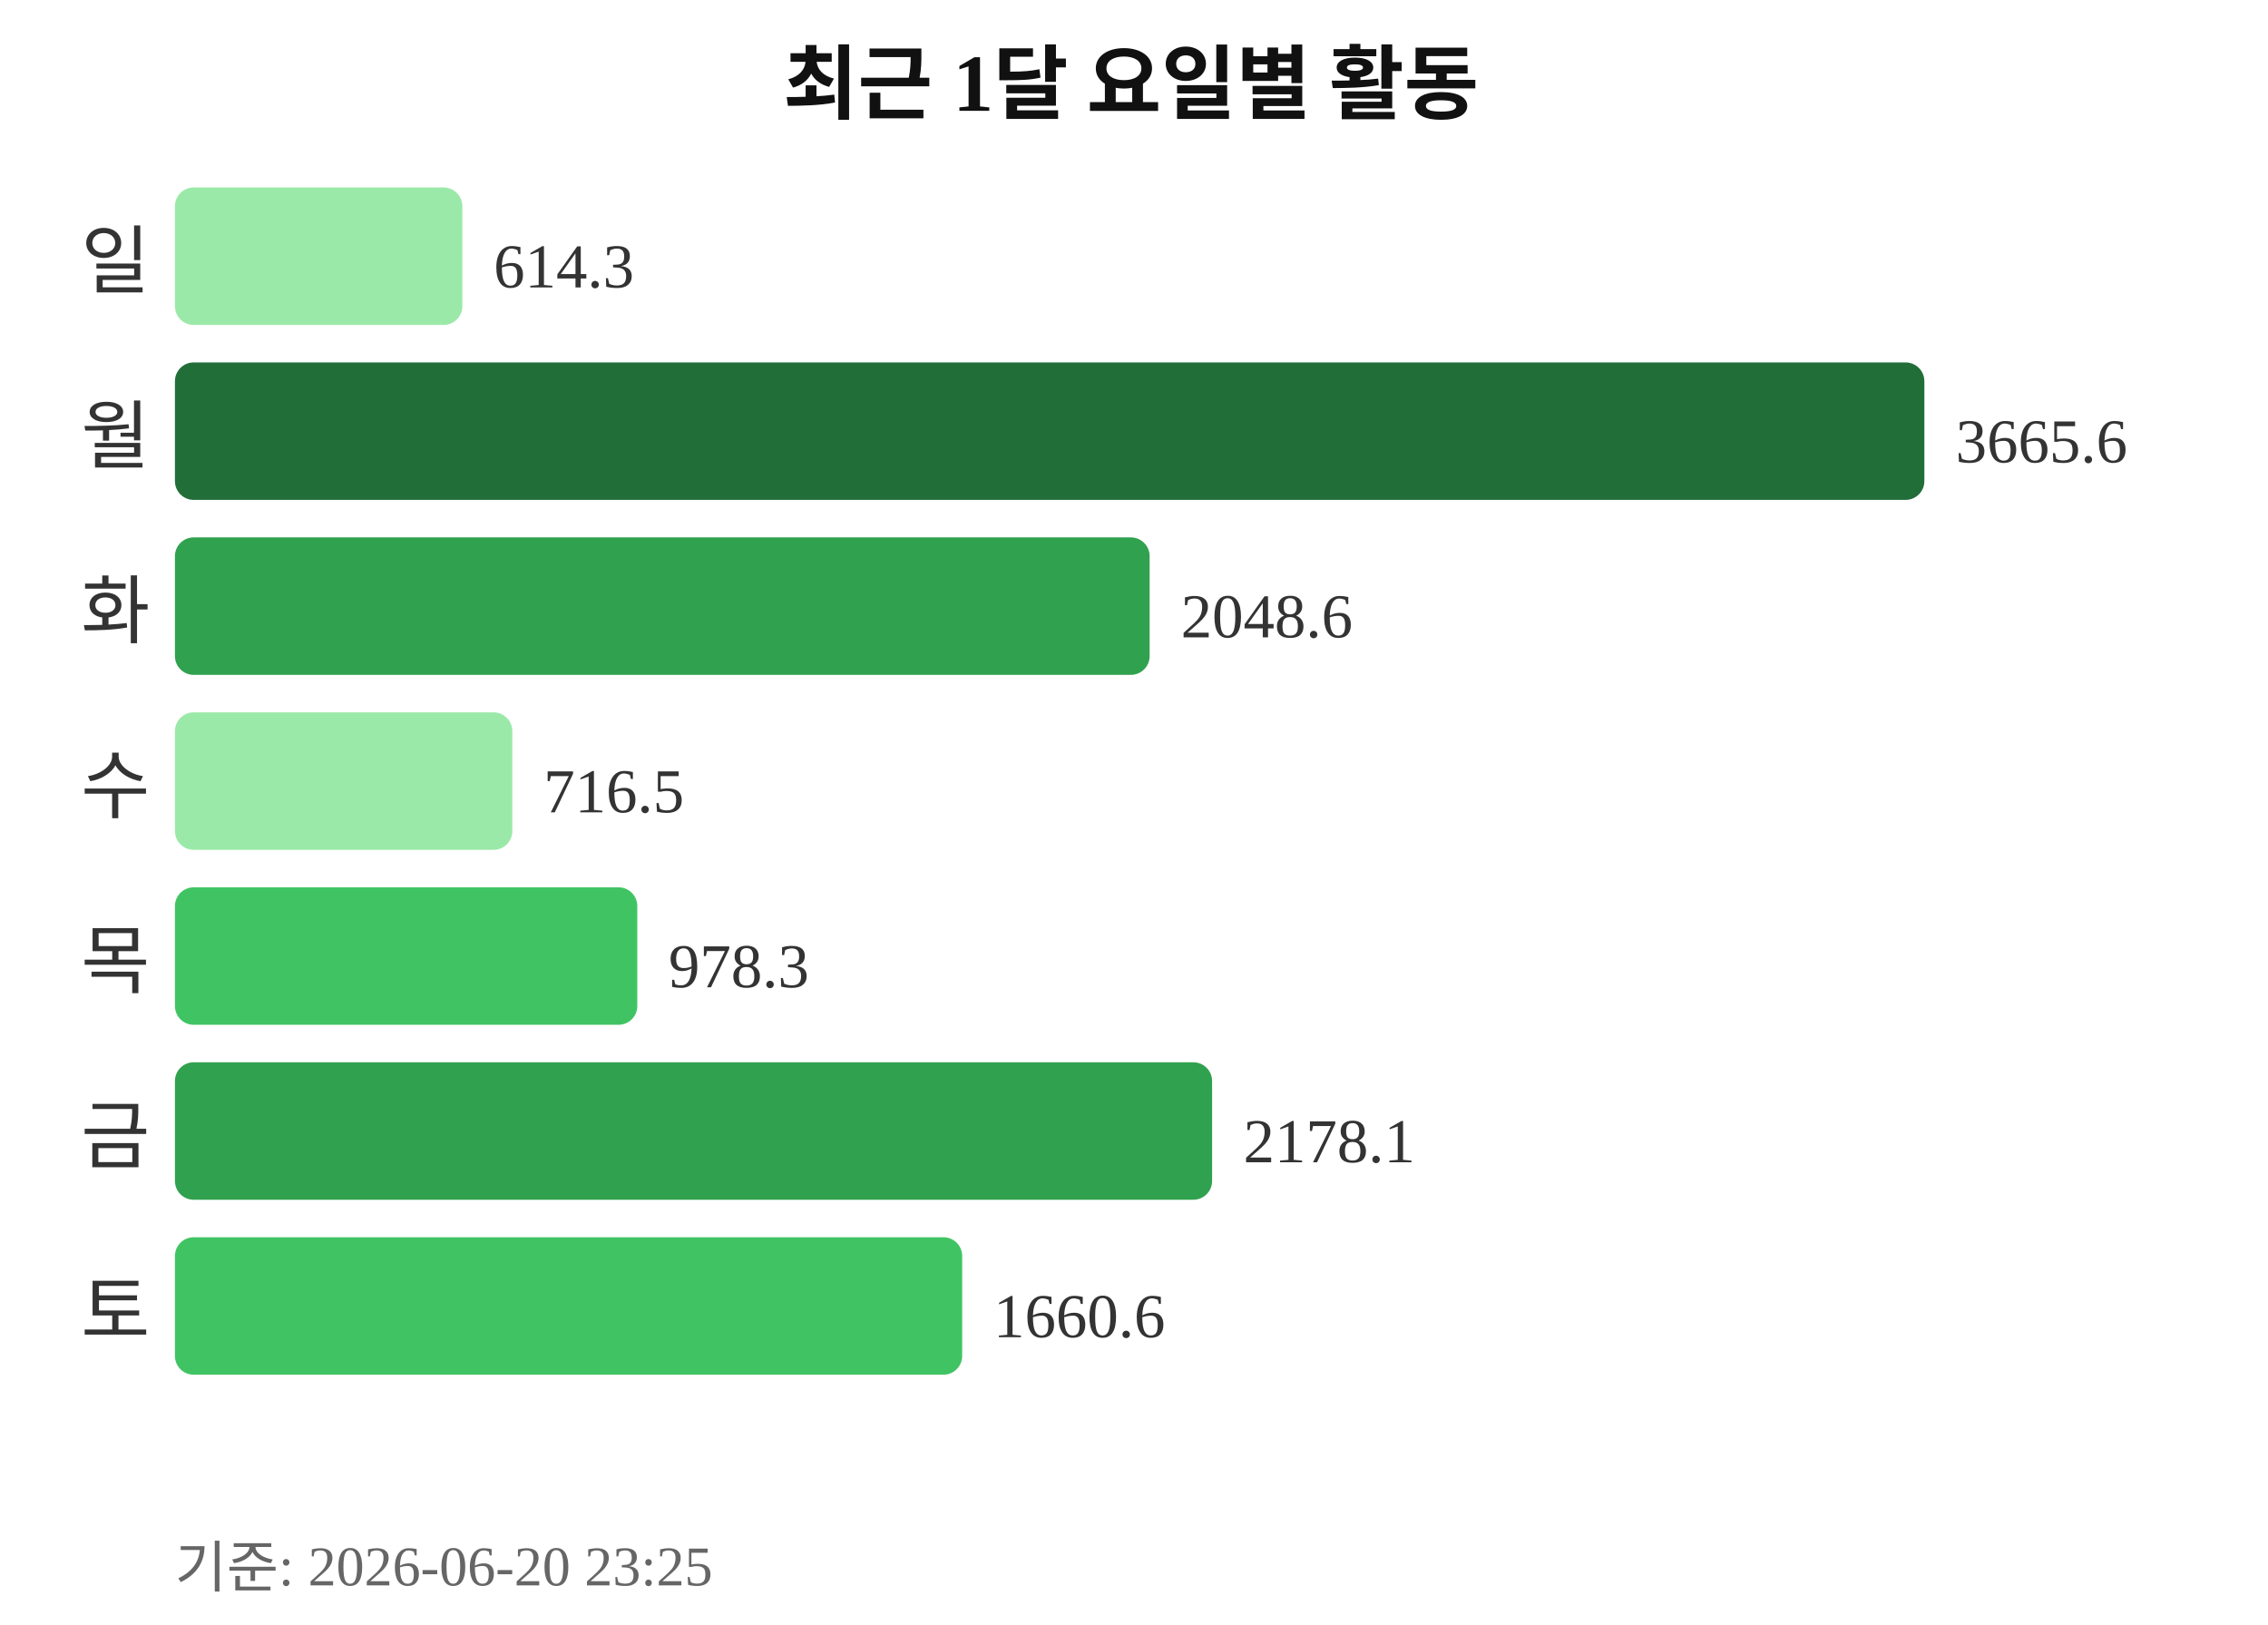
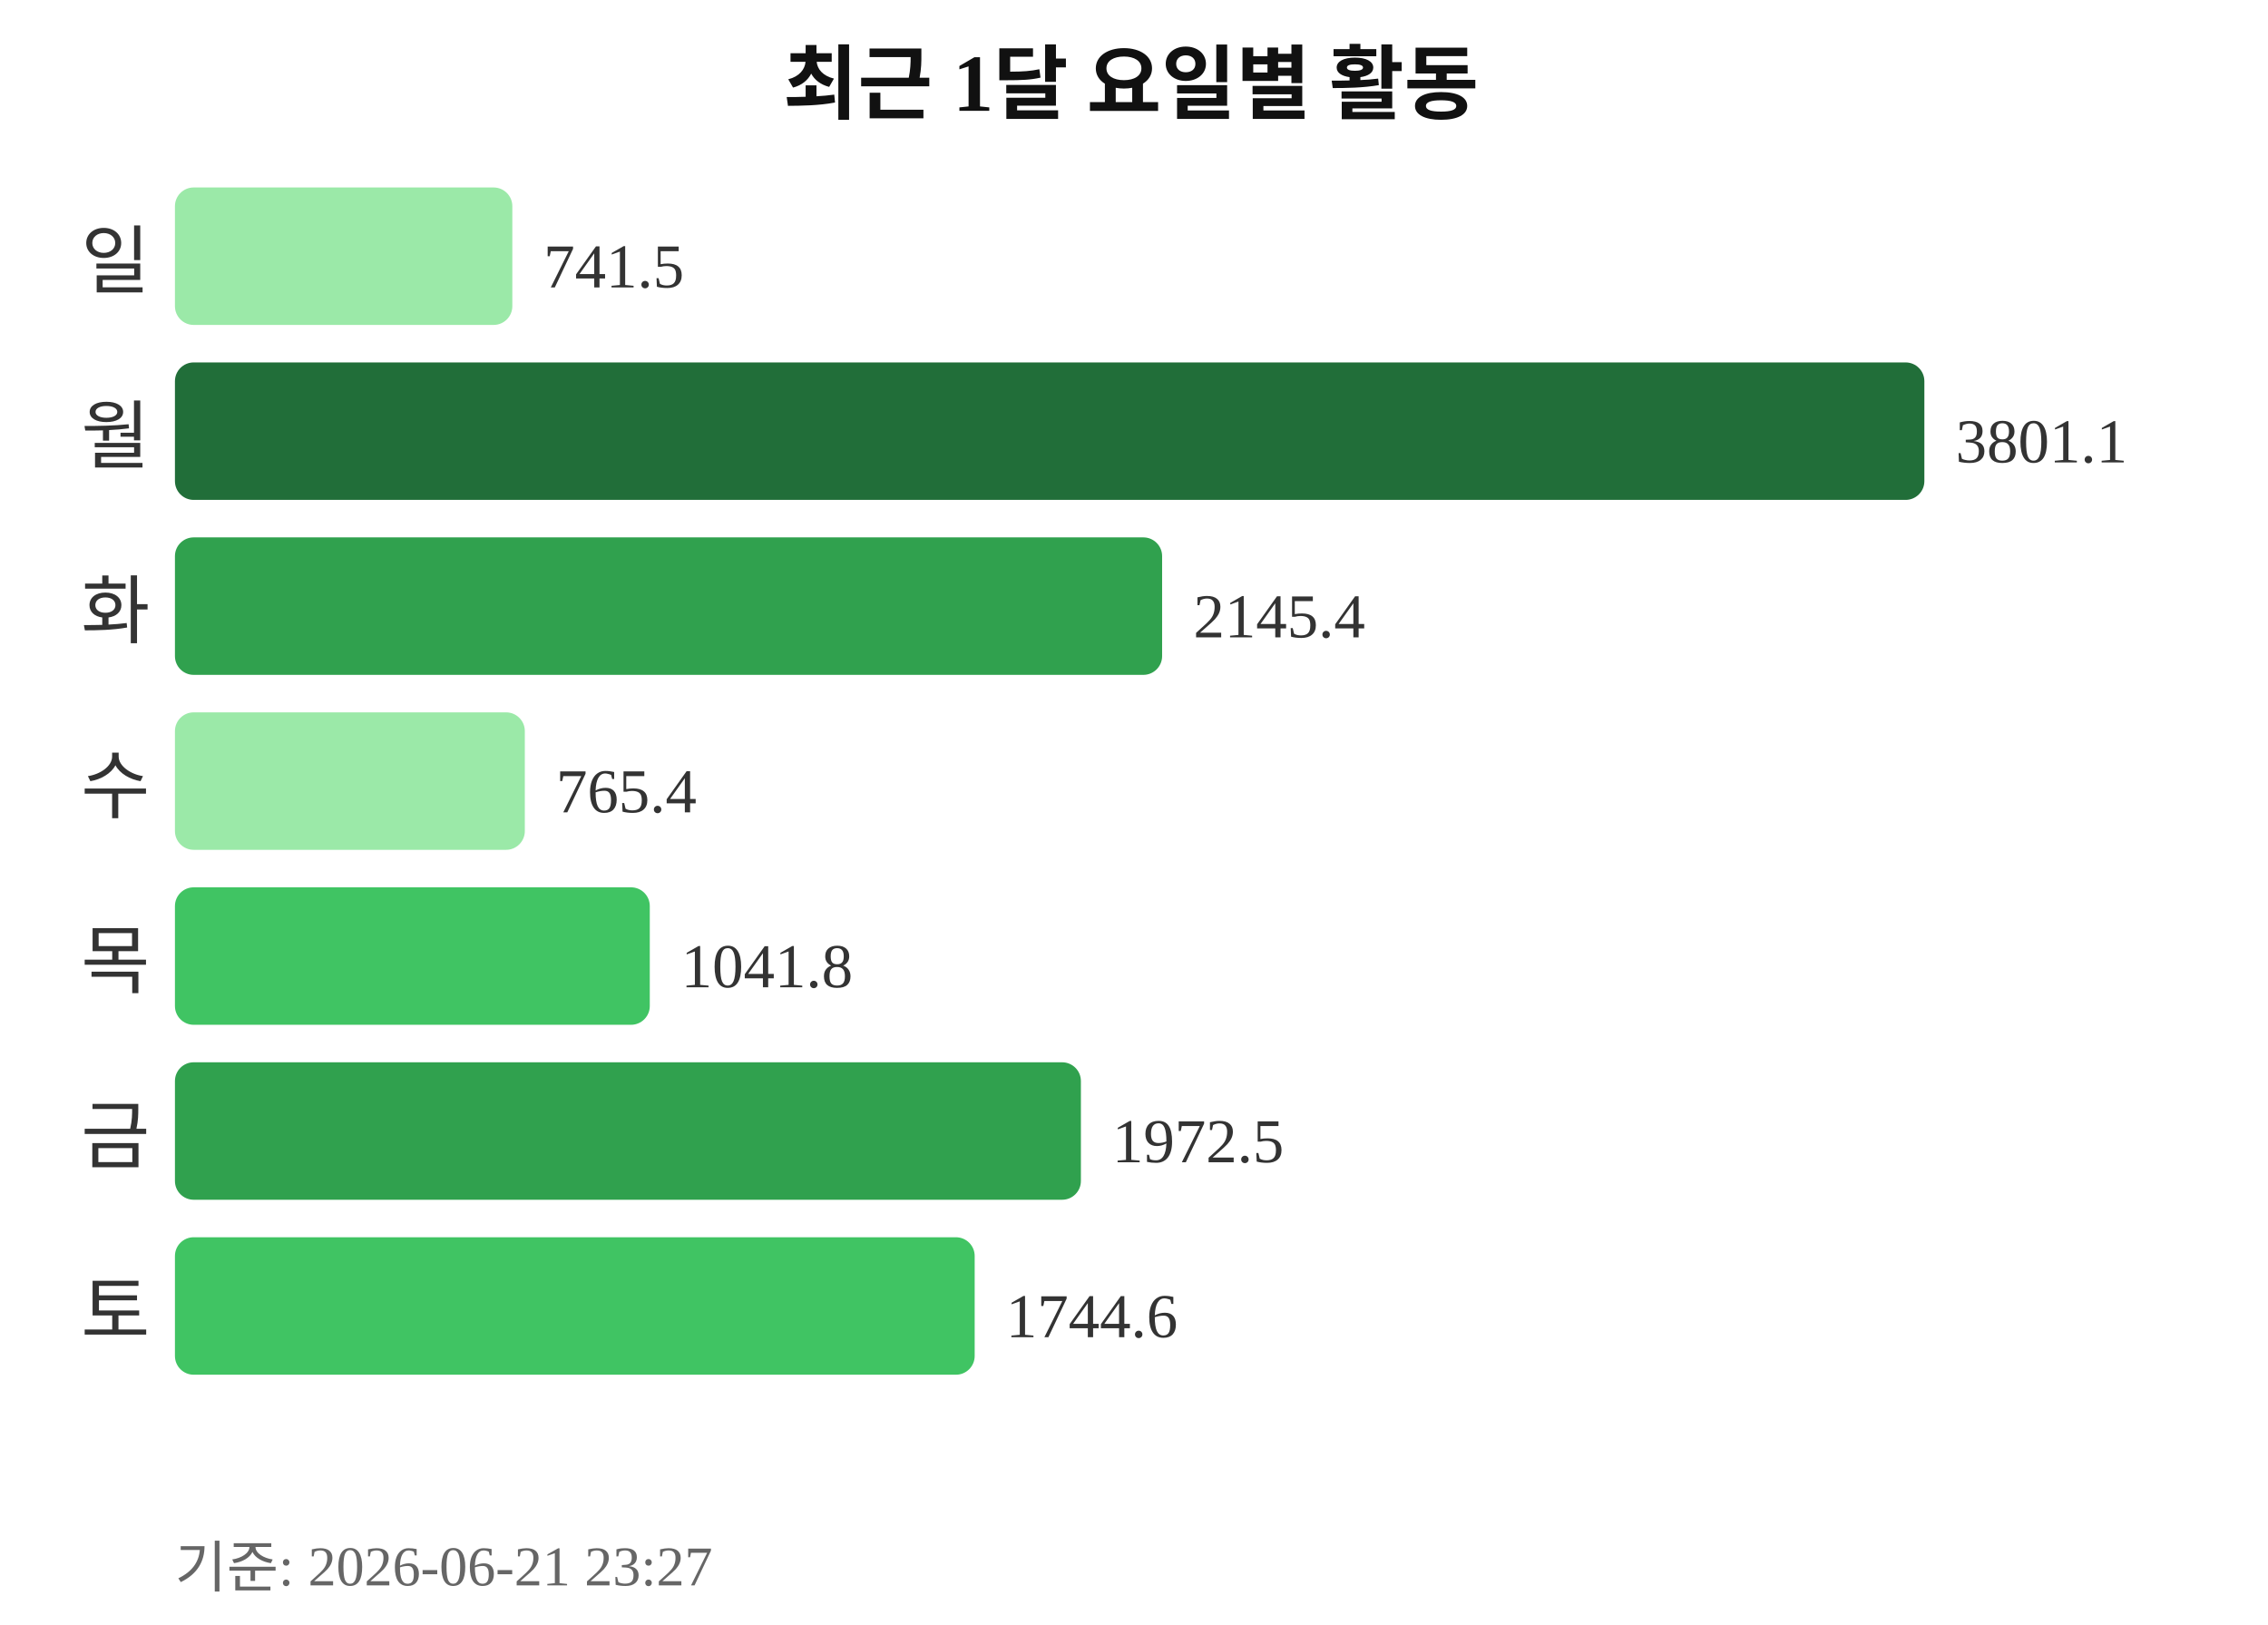
<svg xmlns="http://www.w3.org/2000/svg" width="363" height="260">
  <text x="181" y="18" text-anchor="middle" font-size="13" font-weight="bold" fill="#111111">최근 1달 요일별 활동</text>
  <text x="24" y="46" text-anchor="end" font-size="12" fill="#333333">일</text>
-   <rect x="28" y="30" width="46" height="22" rx="3" fill="#9be9a8" />
-   <text x="79" y="46" font-size="10" fill="#333333">614.3</text>
+   <rect x="28" y="30" width="54" height="22" rx="3" fill="#9be9a8" />
+   <text x="87" y="46" font-size="10" fill="#333333">741.5</text>
  <text x="24" y="74" text-anchor="end" font-size="12" fill="#333333">월</text>
  <rect x="28" y="58" width="280" height="22" rx="3" fill="#216e39" />
-   <text x="313" y="74" font-size="10" fill="#333333">3665.6</text>
+   <text x="313" y="74" font-size="10" fill="#333333">3801.1</text>
  <text x="24" y="102" text-anchor="end" font-size="12" fill="#333333">화</text>
-   <rect x="28" y="86" width="156" height="22" rx="3" fill="#30a14e" />
-   <text x="189" y="102" font-size="10" fill="#333333">2048.6</text>
+   <rect x="28" y="86" width="158" height="22" rx="3" fill="#30a14e" />
+   <text x="191" y="102" font-size="10" fill="#333333">2145.4</text>
  <text x="24" y="130" text-anchor="end" font-size="12" fill="#333333">수</text>
-   <rect x="28" y="114" width="54" height="22" rx="3" fill="#9be9a8" />
-   <text x="87" y="130" font-size="10" fill="#333333">716.5</text>
+   <rect x="28" y="114" width="56" height="22" rx="3" fill="#9be9a8" />
+   <text x="89" y="130" font-size="10" fill="#333333">765.4</text>
  <text x="24" y="158" text-anchor="end" font-size="12" fill="#333333">목</text>
-   <rect x="28" y="142" width="74" height="22" rx="3" fill="#40c463" />
-   <text x="107" y="158" font-size="10" fill="#333333">978.3</text>
+   <rect x="28" y="142" width="76" height="22" rx="3" fill="#40c463" />
+   <text x="109" y="158" font-size="10" fill="#333333">1041.8</text>
  <text x="24" y="186" text-anchor="end" font-size="12" fill="#333333">금</text>
-   <rect x="28" y="170" width="166" height="22" rx="3" fill="#30a14e" />
-   <text x="199" y="186" font-size="10" fill="#333333">2178.1</text>
+   <rect x="28" y="170" width="145" height="22" rx="3" fill="#30a14e" />
+   <text x="178" y="186" font-size="10" fill="#333333">1972.5</text>
  <text x="24" y="214" text-anchor="end" font-size="12" fill="#333333">토</text>
-   <rect x="28" y="198" width="126" height="22" rx="3" fill="#40c463" />
-   <text x="159" y="214" font-size="10" fill="#333333">1660.6</text>
-   <text x="28" y="254" font-size="9" fill="#666666">기준: 2026-06-20 23:25</text>
+   <rect x="28" y="198" width="128" height="22" rx="3" fill="#40c463" />
+   <text x="161" y="214" font-size="10" fill="#333333">1744.6</text>
+   <text x="28" y="254" font-size="9" fill="#666666">기준: 2026-06-21 23:27</text>
</svg>
